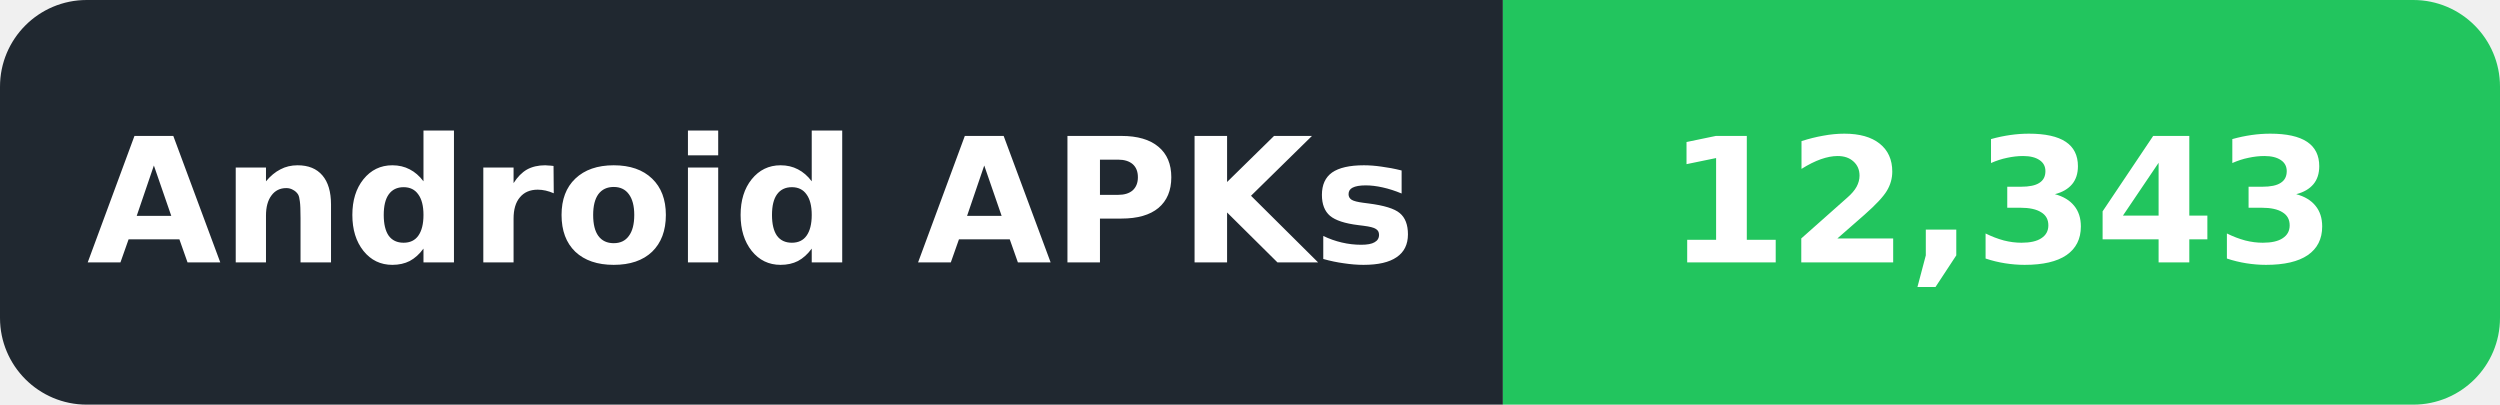
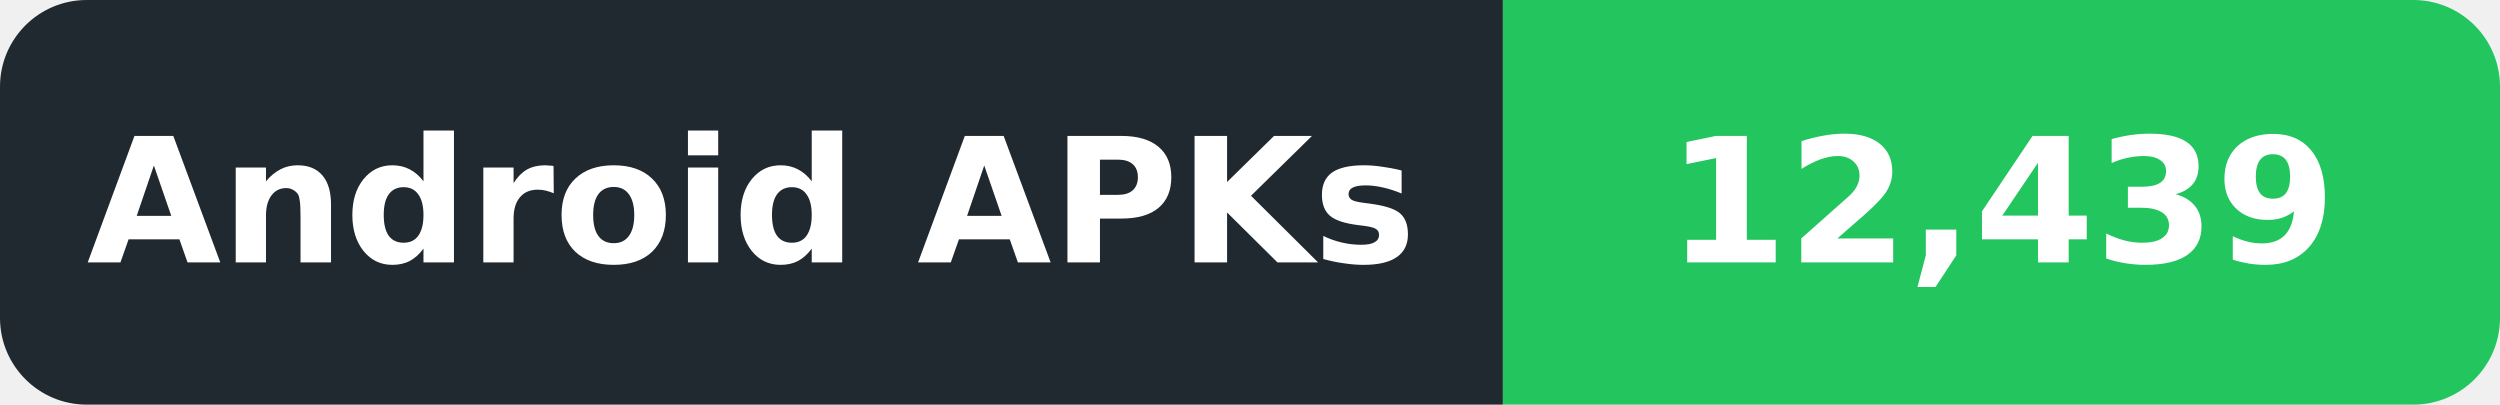
- <svg xmlns="http://www.w3.org/2000/svg" width="173" height="28" viewBox="0 0 173 28" role="img" aria-label="Android APKs: 12,343">
+ <svg xmlns="http://www.w3.org/2000/svg" width="173" height="28" viewBox="0 0 173 28" role="img" aria-label="Android APKs: 12,439">
  <defs>
    <clipPath id="badge">
      <rect width="173" height="28" rx="6" />
    </clipPath>
  </defs>
  <g clip-path="url(#badge)">
    <rect width="104" height="28" fill="#202830" />
    <rect x="104" width="69" height="28" fill="#22C55E" />
  </g>
  <g font-family="DejaVu Sans,Verdana,Arial,sans-serif" font-size="12" font-weight="600" fill="#ffffff" text-anchor="middle" dominant-baseline="central">
    <text x="52.0" y="14" textLength="86" lengthAdjust="spacingAndGlyphs">Android APKs</text>
-     <text x="138.5" y="14" textLength="51" lengthAdjust="spacingAndGlyphs">12,343</text>
+     <text x="138.5" y="14" textLength="51" lengthAdjust="spacingAndGlyphs">12,439</text>
  </g>
</svg>
